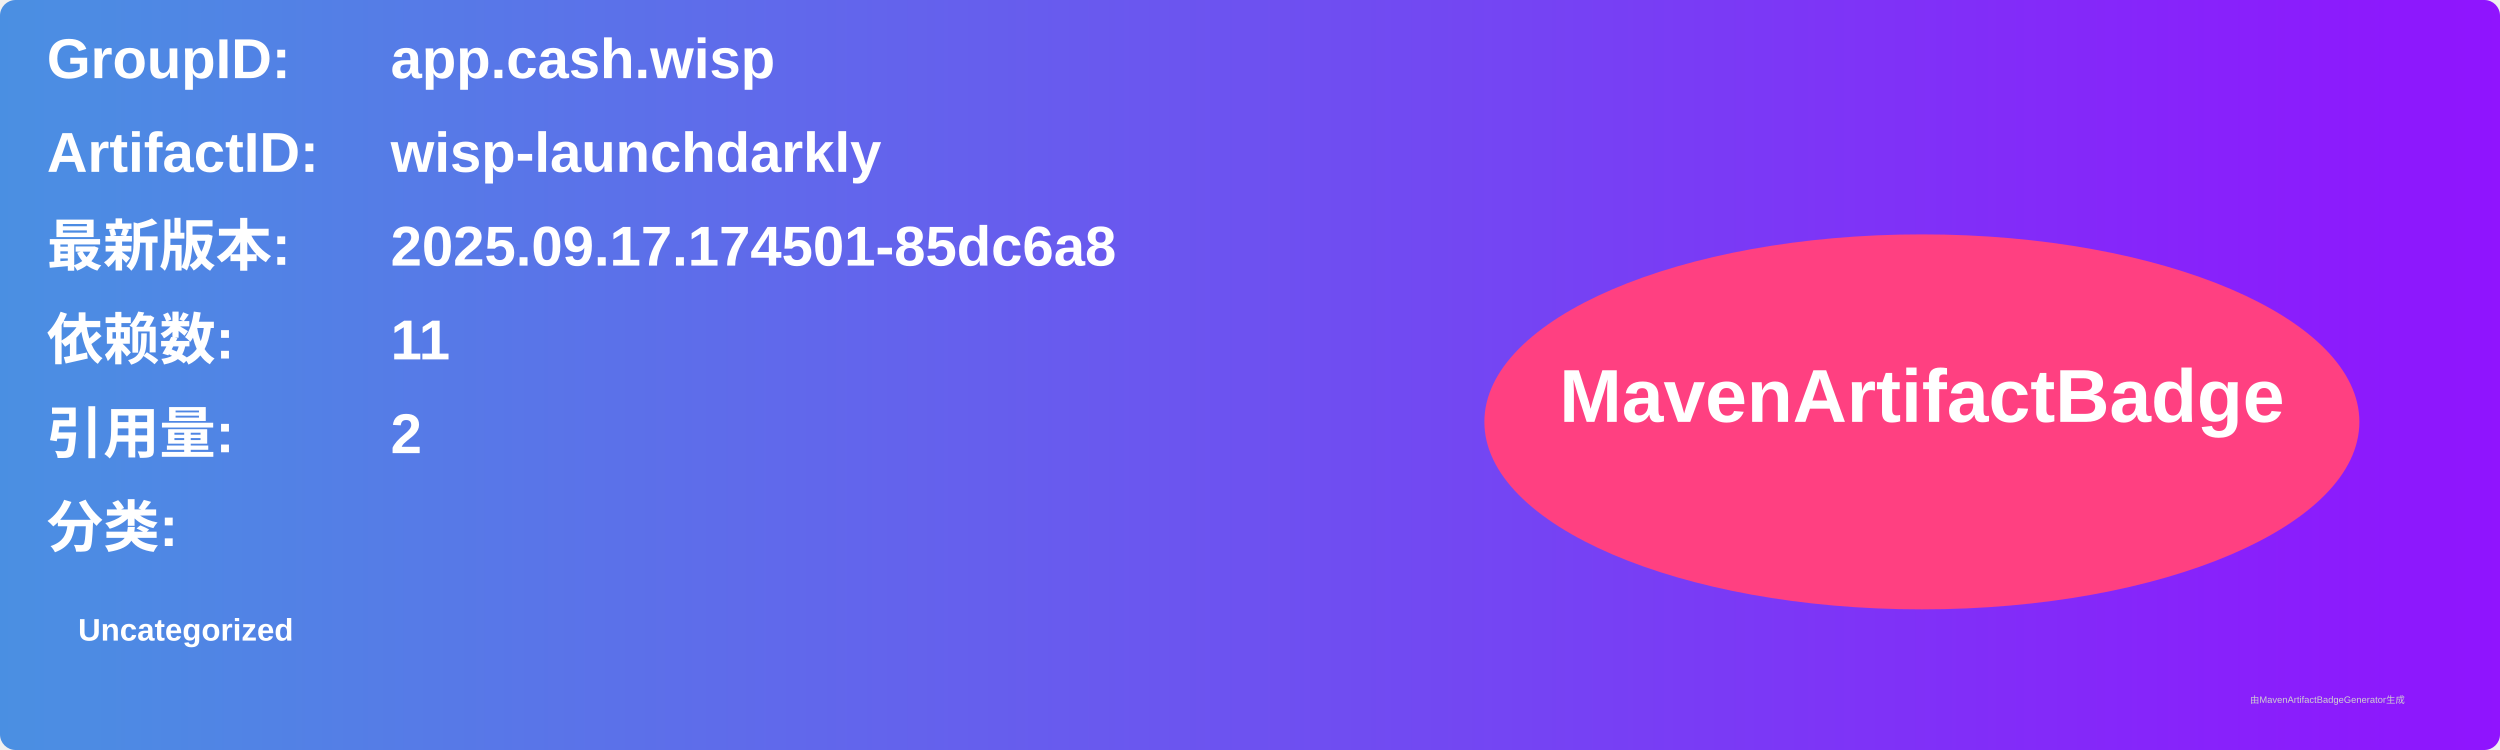
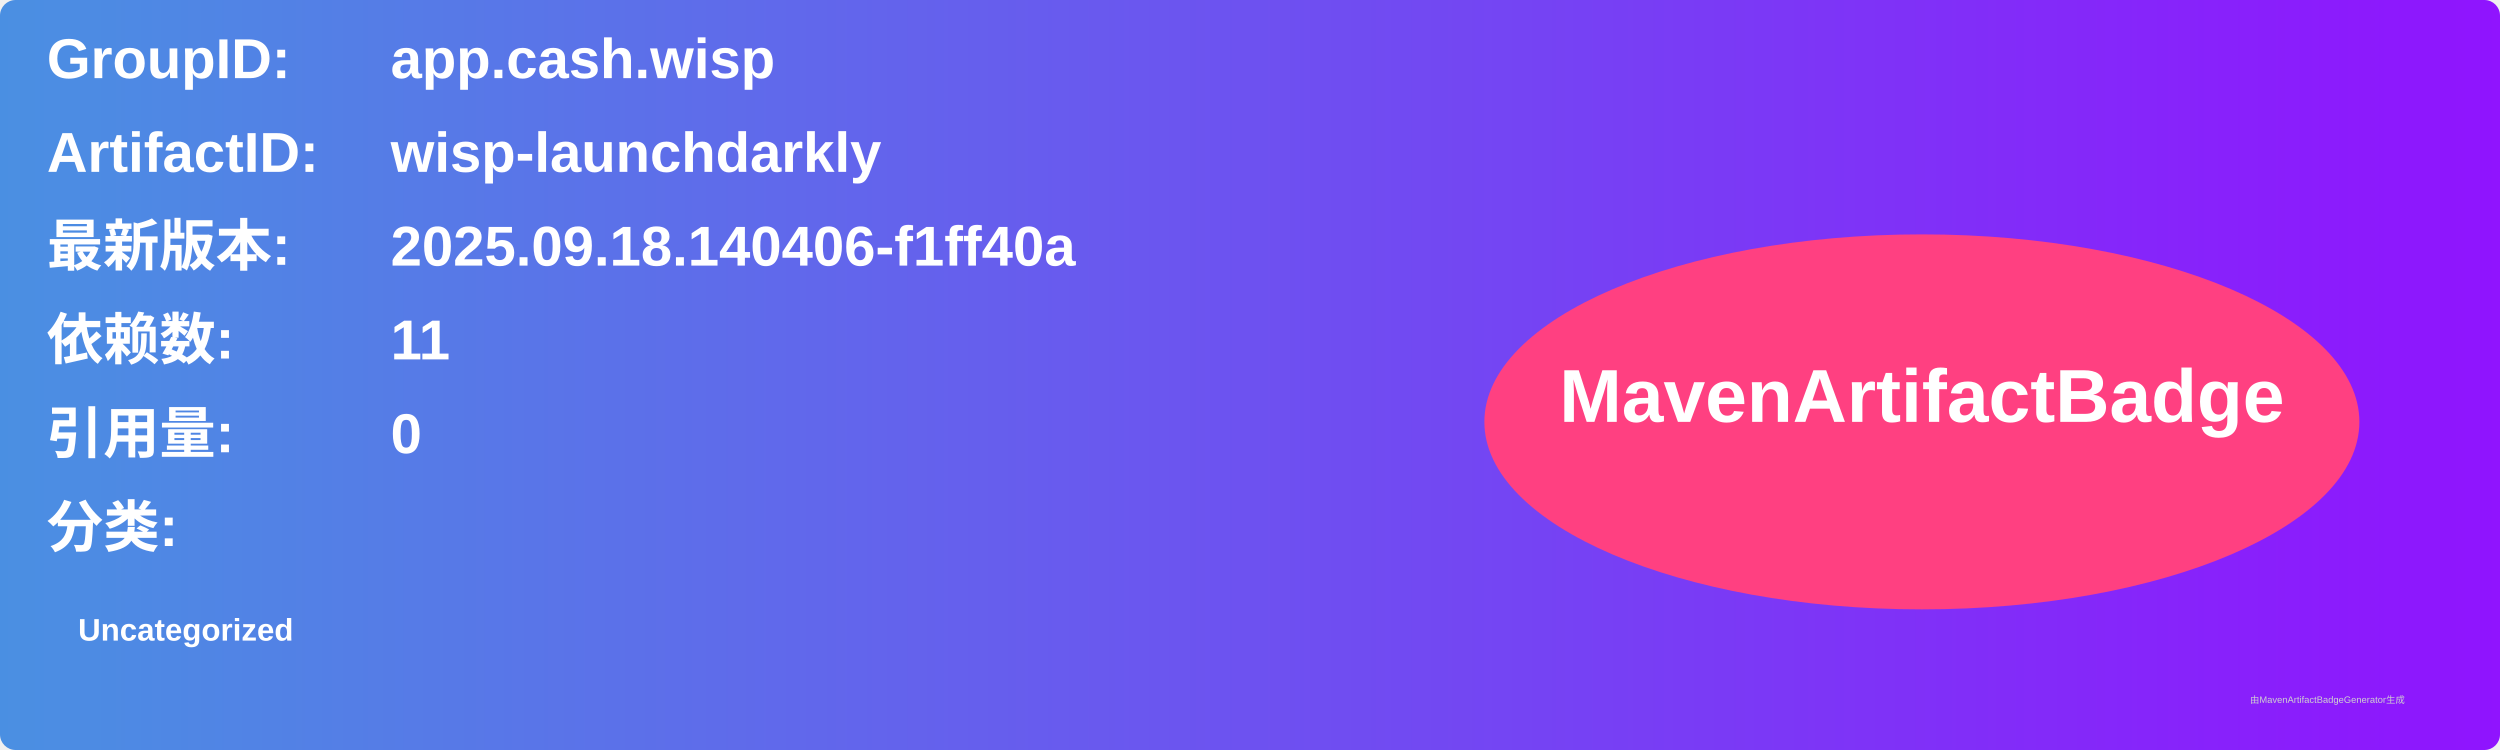
<svg xmlns="http://www.w3.org/2000/svg" width="800" height="240" viewBox="0 0 800 240">
  <linearGradient id="grad" x1="0%" y1="0%" x2="100%" y2="0%">
    <stop offset="0%" stop-color="#4a90e2" />
    <stop offset="100%" stop-color="#9013fe" />
  </linearGradient>
  <rect width="100%" height="100%" rx="5" ry="5" fill="url(#grad)" />
  <g transform="translate(15, 15)">
    <text x="0" y="10" font-family="Arial" font-size="18" fill="white" font-weight="bold" width="260">GroupID:</text>
    <text x="110" y="10" font-family="Arial" font-size="18" fill="white" font-weight="bold" width="460">app.cash.wisp</text>
    <text x="0" y="40" font-family="Arial" font-size="18" fill="white" font-weight="bold" width="260">ArtifactID:</text>
    <text x="110" y="40" font-family="Arial" font-size="18" fill="white" font-weight="bold" width="460">wisp-launchdarkly</text>
    <text x="0" y="70" font-family="Arial" font-size="18" fill="white" font-weight="bold">最新版本:</text>
    <text x="110" y="70" font-family="Arial" font-size="18" fill="white" font-weight="bold">
-       <tspan font-weight="bold">2025.09.17.174501-85dc6a8</tspan>
+       <tspan font-weight="bold">2025.09.18.140406-f1ff40a</tspan>
    </text>
    <text x="0" y="100" font-family="Arial" font-size="18" fill="white" font-weight="bold">依赖数: </text>
    <text x="110" y="100" font-family="Arial" font-size="18" fill="white">
      <tspan font-weight="bold">11</tspan>
    </text>
    <text x="0" y="130" font-family="Arial" font-size="18" fill="white" font-weight="bold">引用量: </text>
    <text x="110" y="130" font-family="Arial" font-size="18" fill="white">
-       <tspan font-weight="bold">2</tspan>
+       <tspan font-weight="bold">0</tspan>
    </text>
    <text x="0" y="160" font-family="Arial" font-size="18" fill="white" font-weight="bold">分类:</text>
    <text x="10" y="190" font-family="Arial" font-size="10" fill="white">
      <tspan font-weight="bold">Uncategorized</tspan>
    </text>
    <ellipse cx="600" cy="120" rx="140" ry="60" fill="#ff4081" />
    <text x="600" y="120" text-anchor="middle" font-family="Arial" font-size="24" fill="white" font-weight="bold">MavenArtifactBadge</text>
  </g>
  <text x="720" y="225" font-family="Arial" font-size="3" fill="#d0d0d0">由MavenArtifactBadgeGenerator生成</text>
</svg>
